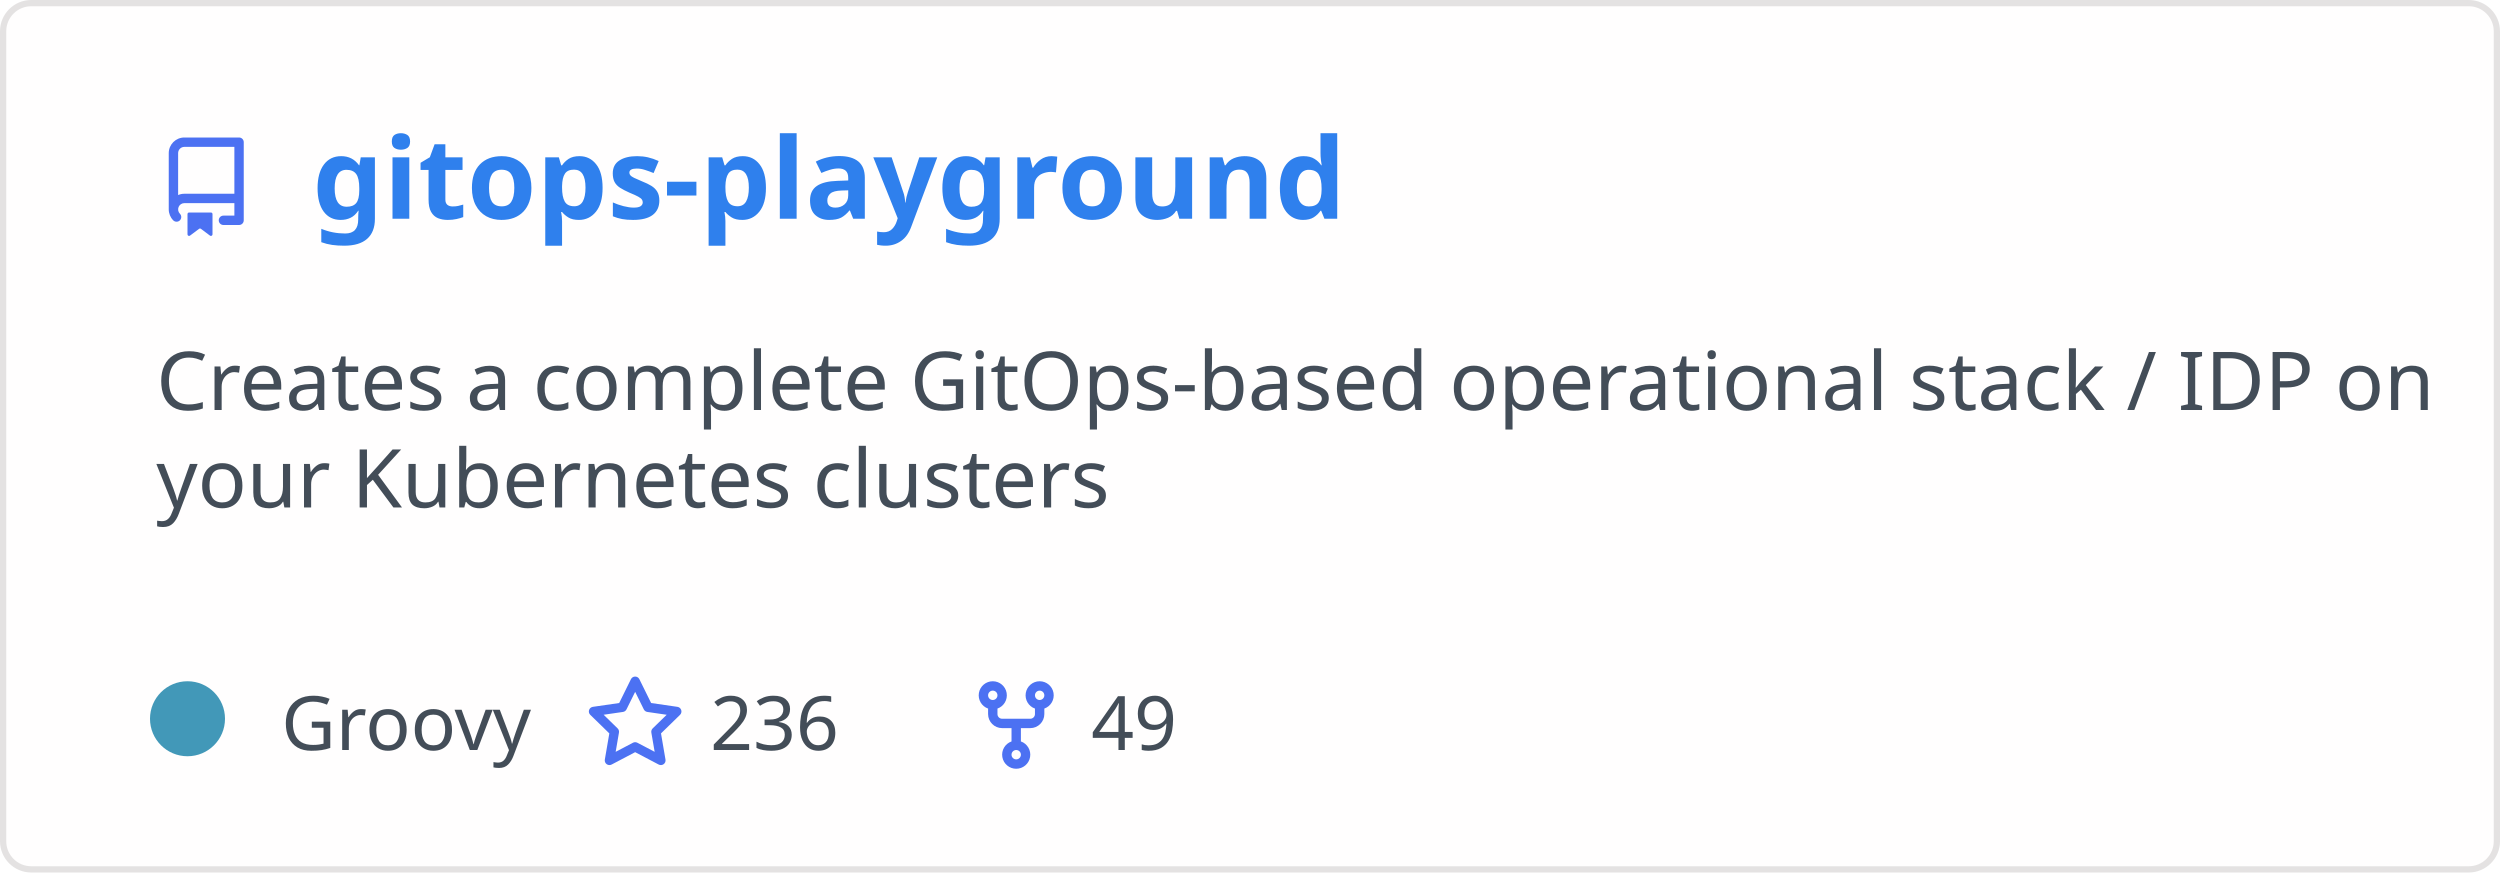
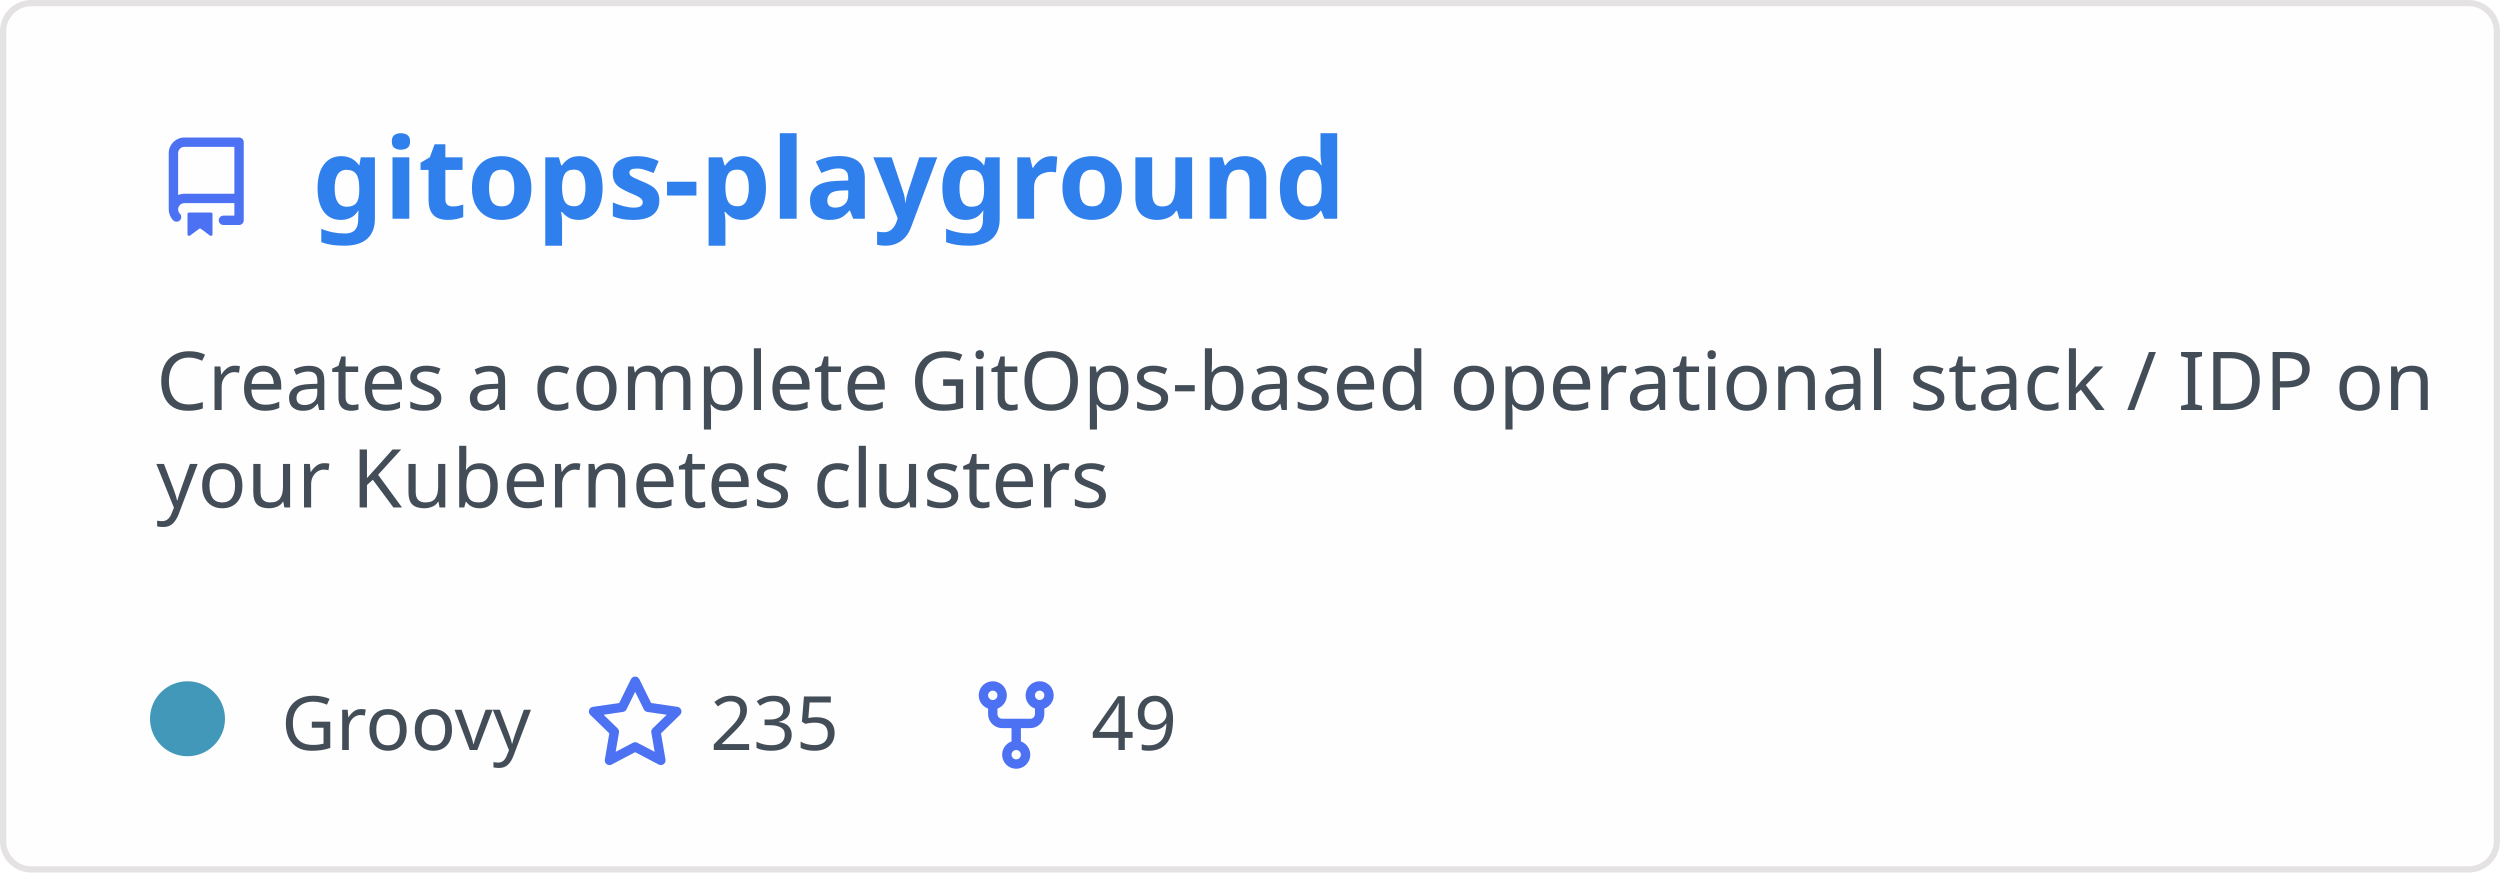
<svg xmlns="http://www.w3.org/2000/svg" width="400" height="140" viewBox="0 0 400 140" fill="none" role="img" aria-labelledby="descId">
  <style>
          .header {
            font: 600 18px 'Segoe UI', Ubuntu, Sans-Serif;
            fill: #2f80ed;
            animation: fadeInAnimation 0.8s ease-in-out forwards;
          }
          @supports(-moz-appearance: auto) {
            /* Selector detects Firefox */
            .header { font-size: 15.5px; }
          }
          
    .description { font: 400 13px 'Segoe UI', Ubuntu, Sans-Serif; fill: #434d58 }
    .gray { font: 400 12px 'Segoe UI', Ubuntu, Sans-Serif; fill: #434d58 }
    .icon { fill: #4c71f2 }
    .badge { font: 600 11px 'Segoe UI', Ubuntu, Sans-Serif; }
    .badge rect { opacity: 0.2 }
  

          
      /* Animations */
      @keyframes scaleInAnimation {
        from {
          transform: translate(-5px, 5px) scale(0);
        }
        to {
          transform: translate(-5px, 5px) scale(1);
        }
      }
      @keyframes fadeInAnimation {
        from {
          opacity: 0;
        }
        to {
          opacity: 1;
        }
      }
    
          * { animation-duration: 0s !important; animation-delay: 0s !important; }
        </style>
  <rect data-testid="card-bg" x="0.5" y="0.5" rx="4.5" height="99%" stroke="#e4e2e2" width="399" fill="#fffefe" stroke-opacity="1" />
  <g data-testid="card-title" transform="translate(25, 35)">
    <g transform="translate(0, 0)">
      <svg class="icon" x="0" y="-13" viewBox="0 0 16 16" version="1.1" width="16" height="16">
        <path fill-rule="evenodd" d="M2 2.5A2.5 2.5 0 014.5 0h8.75a.75.75 0 01.75.75v12.5a.75.75 0 01-.75.75h-2.5a.75.75 0 110-1.5h1.75v-2h-8a1 1 0 00-.714 1.7.75.75 0 01-1.072 1.05A2.495 2.495 0 012 11.5v-9zm10.5-1V9h-8c-.356 0-.694.074-1 .208V2.5a1 1 0 011-1h8zM5 12.25v3.25a.25.25 0 00.4.2l1.45-1.087a.25.25 0 01.3 0L8.6 15.7a.25.25 0 00.4-.2v-3.25a.25.25 0 00-.25-.25h-3.5a.25.25 0 00-.25.25z" />
      </svg>
    </g>
    <g transform="translate(25, 0)">
      <text x="0" y="0" class="header" data-testid="header">gitops-playground</text>
    </g>
  </g>
  <g data-testid="main-card-body" transform="translate(0, 55)">
    <text class="description" x="25" y="-5">
      <tspan dy="1.2em" x="25">Creates a complete GitOps-based operational stack / IDP on</tspan>
      <tspan dy="1.2em" x="25">your Kubernetes clusters</tspan>
    </text>
    <g transform="translate(30, 65)">
      <g transform="translate(0, 0)">
        <g data-testid="primary-lang">
          <circle data-testid="lang-color" cx="0" cy="-5" r="6" fill="#4298b8" />
          <text data-testid="lang-name" class="gray" x="15">Groovy</text>
        </g>
      </g>
      <g transform="translate(63.625, 0)">
        <g transform="translate(0, 0)">
          <svg class="icon" y="-12" viewBox="0 0 16 16" version="1.1" width="16" height="16">
            <path fill-rule="evenodd" d="M8 .25a.75.75 0 01.673.418l1.882 3.815 4.21.612a.75.75 0 01.416 1.279l-3.046 2.97.719 4.192a.75.75 0 01-1.088.791L8 12.347l-3.766 1.98a.75.75 0 01-1.088-.79l.72-4.194L.818 6.374a.75.75 0 01.416-1.28l4.21-.611L7.327.668A.75.75 0 018 .25zm0 2.445L6.615 5.5a.75.75 0 01-.564.41l-3.097.45 2.24 2.184a.75.75 0 01.216.664l-.528 3.084 2.769-1.456a.75.75 0 01.698 0l2.77 1.456-.53-3.084a.75.75 0 01.216-.664l2.24-2.183-3.096-.45a.75.75 0 01-.564-.41L8 2.694v.001z" />
          </svg>
        </g>
        <g transform="translate(20, 0)">
-           <text data-testid="stargazers" class="gray">236</text>
+           <text data-testid="stargazers" class="gray">235</text>
        </g>
      </g>
      <g transform="translate(124.5938, 0)">
        <g transform="translate(0, 0)">
          <svg class="icon" y="-12" viewBox="0 0 16 16" version="1.1" width="16" height="16">
            <path fill-rule="evenodd" d="M5 3.25a.75.75 0 11-1.5 0 .75.75 0 011.5 0zm0 2.122a2.25 2.25 0 10-1.5 0v.878A2.25 2.25 0 005.75 8.5h1.5v2.128a2.251 2.251 0 101.5 0V8.5h1.5a2.25 2.25 0 002.25-2.25v-.878a2.25 2.25 0 10-1.5 0v.878a.75.75 0 01-.75.75h-4.5A.75.75 0 015 6.25v-.878zm3.75 7.378a.75.75 0 11-1.5 0 .75.75 0 011.5 0zm3-8.75a.75.75 0 100-1.5.75.75 0 000 1.5z" />
          </svg>
        </g>
        <g transform="translate(20, 0)">
          <text data-testid="forkcount" class="gray">49</text>
        </g>
      </g>
    </g>
  </g>
</svg>
